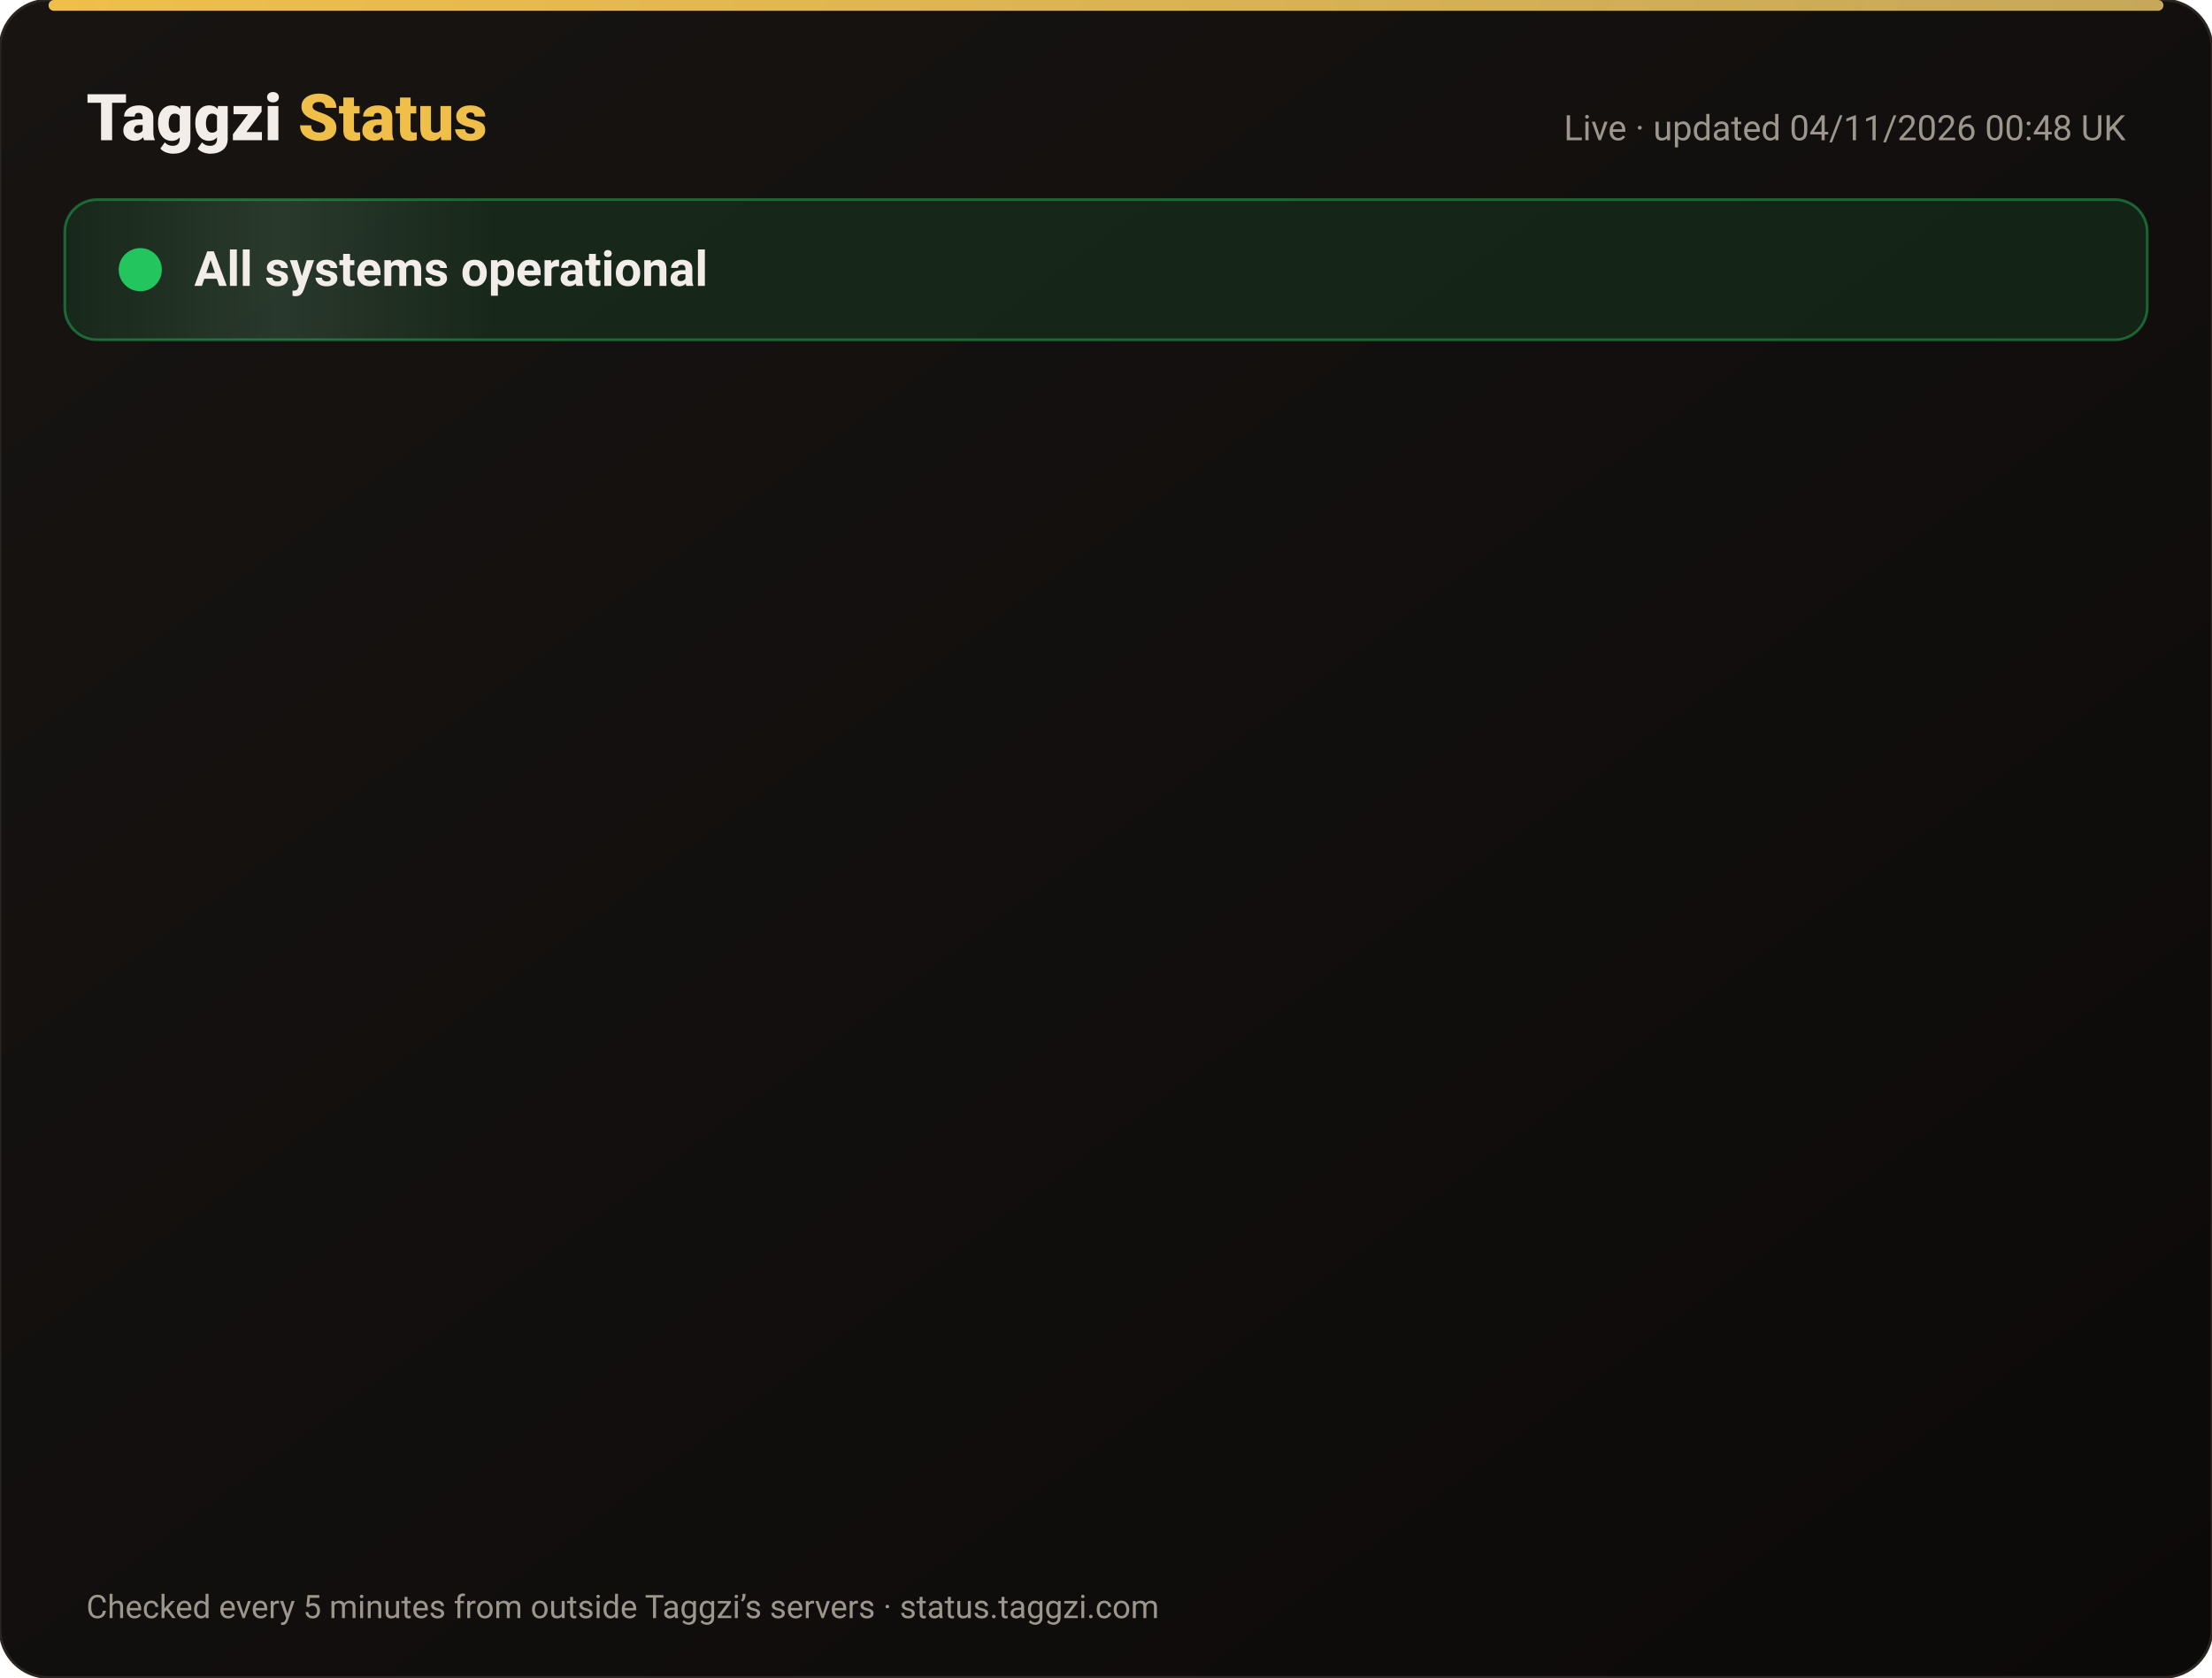
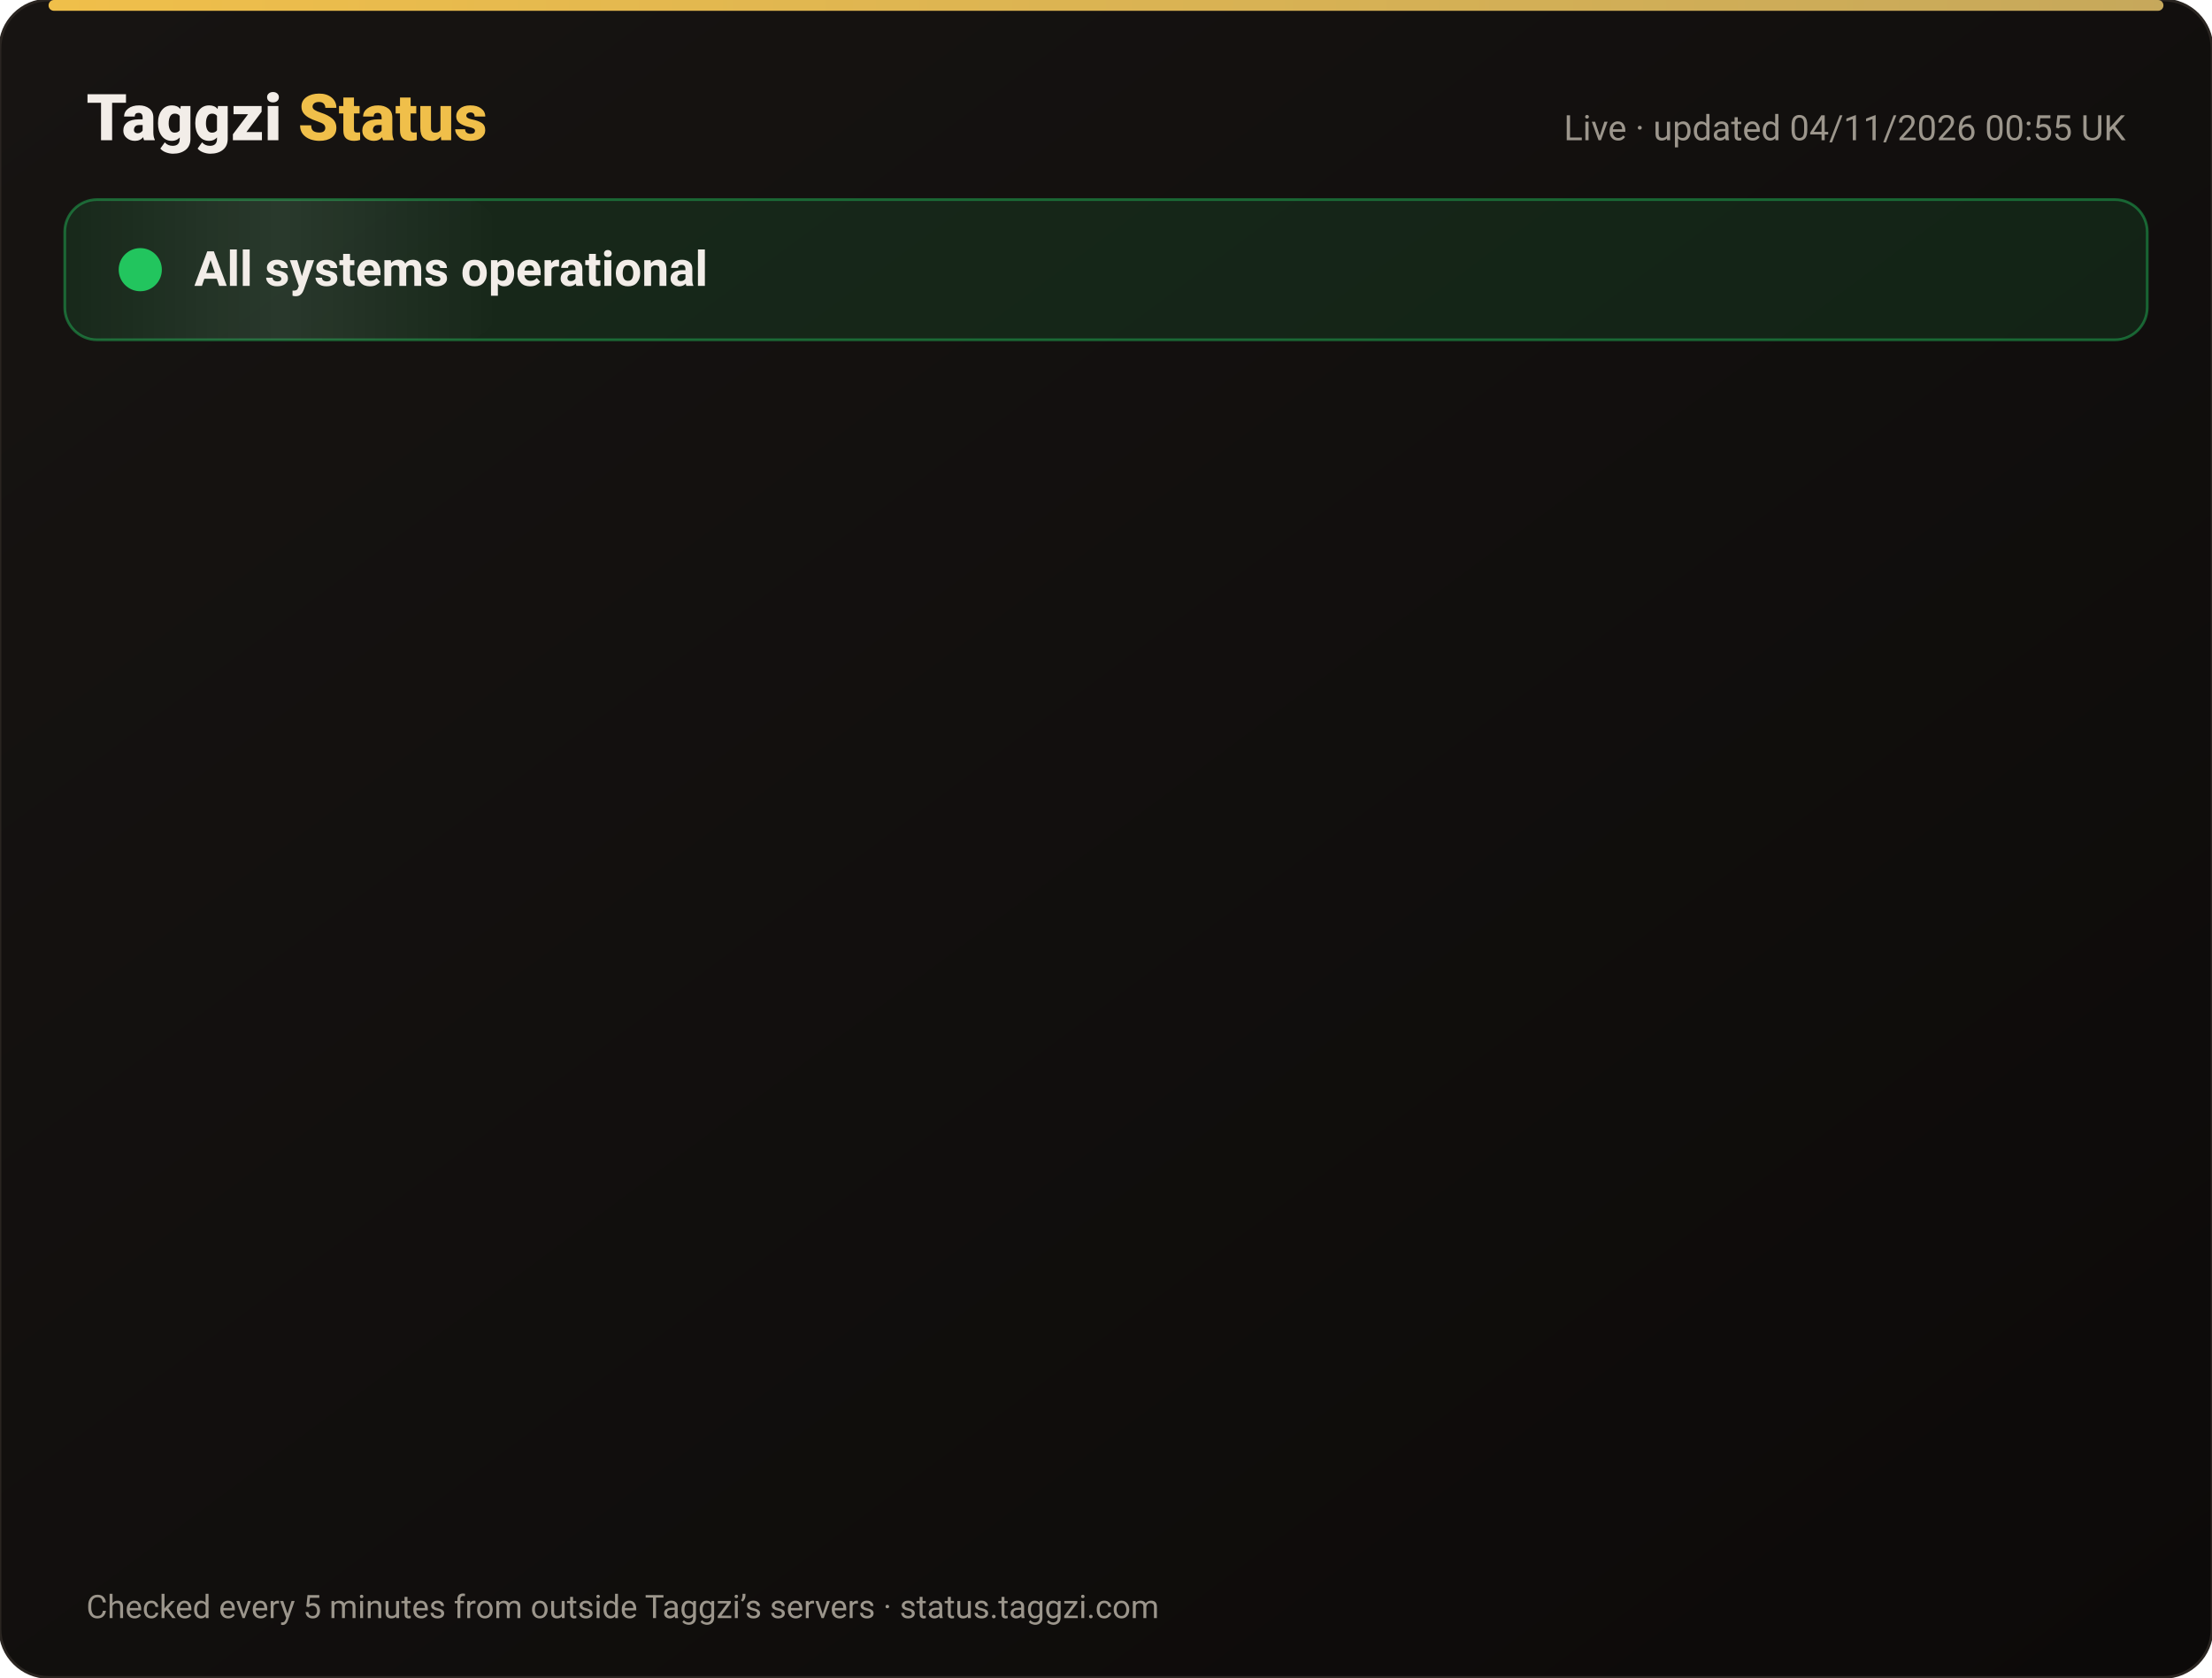
<svg xmlns="http://www.w3.org/2000/svg" width="820" height="622" viewBox="0 0 820 622" font-family="-apple-system,Segoe UI,Roboto,Helvetica,Arial,sans-serif">
  <defs>
    <linearGradient id="bg" x1="0" y1="0" x2="1" y2="1">
      <stop offset="0" stop-color="#171412" />
      <stop offset="1" stop-color="#0C0A09" />
    </linearGradient>
    <linearGradient id="gold" x1="0" x2="1">
      <stop offset="0" stop-color="#F0BF4A" />
      <stop offset="1" stop-color="#c6a85b" />
    </linearGradient>
    <linearGradient id="shine" x1="0" x2="1">
      <stop offset="0" stop-color="#fff" stop-opacity="0" />
      <stop offset=".5" stop-color="#fff" stop-opacity=".08" />
      <stop offset="1" stop-color="#fff" stop-opacity="0" />
    </linearGradient>
  </defs>
  <rect width="820" height="622" rx="18" fill="url(#bg)" stroke="#2a2521" />
  <rect x="18" y="0" width="784" height="4" rx="2" fill="url(#gold)" />
  <text x="32" y="52" font-size="24" font-weight="800" fill="#F2EDE8">Taggzi <tspan fill="#F0BF4A">Status</tspan>
  </text>
-   <text x="788" y="52" font-size="13" fill="#9C968C" text-anchor="end">Live · updated 04/11/2026 00:48 UK</text>
+   <text x="788" y="52" font-size="13" fill="#9C968C" text-anchor="end">Live · updated 04/11/2026 00:55 UK</text>
  <rect x="24" y="74" width="772" height="52" rx="12" fill="#22c55e" fill-opacity=".12" stroke="#22c55e" stroke-opacity=".45" />
  <rect x="24" y="74" width="160" height="52" rx="12" fill="url(#shine)">
    <animate attributeName="x" from="-160" to="820" dur="4s" repeatCount="indefinite" />
  </rect>
  <circle cx="52" cy="100" r="7" fill="#22c55e" />
  <circle cx="52" cy="100" r="7" fill="none" stroke="#22c55e" stroke-width="2">
    <animate attributeName="r" values="7;15;7" dur="2s" repeatCount="indefinite" />
    <animate attributeName="opacity" values=".9;0;.9" dur="2s" repeatCount="indefinite" />
  </circle>
  <text x="72" y="106" font-size="18" font-weight="700" fill="#F2EDE8">All systems operational</text>
  <g opacity="0">
    <animate attributeName="opacity" from="0" to="1" begin="0.00s" dur=".6s" fill="freeze" />
    <line x1="32" y1="188" x2="788" y2="188" stroke="#2a2521" />
    <circle cx="44" cy="166" r="6" fill="#22c55e">
      <animate attributeName="opacity" values="1;.45;1" dur="2.4s" begin="0.00s" repeatCount="indefinite" />
    </circle>
    <text x="62" y="171" font-size="15" font-weight="650" fill="#F2EDE8">Website</text>
    <text x="630" y="171" font-size="13" fill="#9C968C" text-anchor="end">99.96% uptime</text>
    <rect x="648" y="154" width="140" height="24" rx="12" fill="#22c55e" fill-opacity=".14" stroke="#22c55e" stroke-opacity=".5" />
    <text x="718" y="171" font-size="12" font-weight="700" fill="#22c55e" text-anchor="middle">Operational</text>
  </g>
  <g opacity="0">
    <animate attributeName="opacity" from="0" to="1" begin="0.15s" dur=".6s" fill="freeze" />
    <line x1="32" y1="234" x2="788" y2="234" stroke="#2a2521" />
    <circle cx="44" cy="212" r="6" fill="#22c55e">
      <animate attributeName="opacity" values="1;.45;1" dur="2.4s" begin="0.15s" repeatCount="indefinite" />
    </circle>
    <text x="62" y="217" font-size="15" font-weight="650" fill="#F2EDE8">Tag scans</text>
    <text x="630" y="217" font-size="13" fill="#9C968C" text-anchor="end">99.96% uptime</text>
    <rect x="648" y="200" width="140" height="24" rx="12" fill="#22c55e" fill-opacity=".14" stroke="#22c55e" stroke-opacity=".5" />
    <text x="718" y="217" font-size="12" font-weight="700" fill="#22c55e" text-anchor="middle">Operational</text>
  </g>
  <g opacity="0">
    <animate attributeName="opacity" from="0" to="1" begin="0.30s" dur=".6s" fill="freeze" />
    <line x1="32" y1="280" x2="788" y2="280" stroke="#2a2521" />
    <circle cx="44" cy="258" r="6" fill="#22c55e">
      <animate attributeName="opacity" values="1;.45;1" dur="2.4s" begin="0.30s" repeatCount="indefinite" />
    </circle>
    <text x="62" y="263" font-size="15" font-weight="650" fill="#F2EDE8">Manual tag lookup</text>
    <text x="630" y="263" font-size="13" fill="#9C968C" text-anchor="end">99.96% uptime</text>
    <rect x="648" y="246" width="140" height="24" rx="12" fill="#22c55e" fill-opacity=".14" stroke="#22c55e" stroke-opacity=".5" />
    <text x="718" y="263" font-size="12" font-weight="700" fill="#22c55e" text-anchor="middle">Operational</text>
  </g>
  <g opacity="0">
    <animate attributeName="opacity" from="0" to="1" begin="0.45s" dur=".6s" fill="freeze" />
    <line x1="32" y1="326" x2="788" y2="326" stroke="#2a2521" />
    <circle cx="44" cy="304" r="6" fill="#22c55e">
      <animate attributeName="opacity" values="1;.45;1" dur="2.4s" begin="0.45s" repeatCount="indefinite" />
    </circle>
    <text x="62" y="309" font-size="15" font-weight="650" fill="#F2EDE8">App &amp; login</text>
    <text x="630" y="309" font-size="13" fill="#9C968C" text-anchor="end">99.96% uptime</text>
    <rect x="648" y="292" width="140" height="24" rx="12" fill="#22c55e" fill-opacity=".14" stroke="#22c55e" stroke-opacity=".5" />
    <text x="718" y="309" font-size="12" font-weight="700" fill="#22c55e" text-anchor="middle">Operational</text>
  </g>
  <g opacity="0">
    <animate attributeName="opacity" from="0" to="1" begin="0.60s" dur=".6s" fill="freeze" />
    <line x1="32" y1="372" x2="788" y2="372" stroke="#2a2521" />
    <circle cx="44" cy="350" r="6" fill="#22c55e">
      <animate attributeName="opacity" values="1;.45;1" dur="2.4s" begin="0.60s" repeatCount="indefinite" />
    </circle>
    <text x="62" y="355" font-size="15" font-weight="650" fill="#F2EDE8">Community alerts</text>
    <text x="630" y="355" font-size="13" fill="#9C968C" text-anchor="end">99.96% uptime</text>
    <rect x="648" y="338" width="140" height="24" rx="12" fill="#22c55e" fill-opacity=".14" stroke="#22c55e" stroke-opacity=".5" />
    <text x="718" y="355" font-size="12" font-weight="700" fill="#22c55e" text-anchor="middle">Operational</text>
  </g>
  <g opacity="0">
    <animate attributeName="opacity" from="0" to="1" begin="0.75s" dur=".6s" fill="freeze" />
    <line x1="32" y1="418" x2="788" y2="418" stroke="#2a2521" />
    <circle cx="44" cy="396" r="6" fill="#22c55e">
      <animate attributeName="opacity" values="1;.45;1" dur="2.4s" begin="0.75s" repeatCount="indefinite" />
    </circle>
    <text x="62" y="401" font-size="15" font-weight="650" fill="#F2EDE8">Private calling</text>
    <text x="630" y="401" font-size="13" fill="#9C968C" text-anchor="end">99.96% uptime</text>
    <rect x="648" y="384" width="140" height="24" rx="12" fill="#22c55e" fill-opacity=".14" stroke="#22c55e" stroke-opacity=".5" />
    <text x="718" y="401" font-size="12" font-weight="700" fill="#22c55e" text-anchor="middle">Operational</text>
  </g>
  <g opacity="0">
    <animate attributeName="opacity" from="0" to="1" begin="0.90s" dur=".6s" fill="freeze" />
    <line x1="32" y1="464" x2="788" y2="464" stroke="#2a2521" />
    <circle cx="44" cy="442" r="6" fill="#22c55e">
      <animate attributeName="opacity" values="1;.45;1" dur="2.4s" begin="0.90s" repeatCount="indefinite" />
    </circle>
    <text x="62" y="447" font-size="15" font-weight="650" fill="#F2EDE8">Payments</text>
    <text x="630" y="447" font-size="13" fill="#9C968C" text-anchor="end">99.95% uptime</text>
    <rect x="648" y="430" width="140" height="24" rx="12" fill="#22c55e" fill-opacity=".14" stroke="#22c55e" stroke-opacity=".5" />
    <text x="718" y="447" font-size="12" font-weight="700" fill="#22c55e" text-anchor="middle">Operational</text>
  </g>
  <g opacity="0">
    <animate attributeName="opacity" from="0" to="1" begin="1.05s" dur=".6s" fill="freeze" />
    <line x1="32" y1="510" x2="788" y2="510" stroke="#2a2521" />
    <circle cx="44" cy="488" r="6" fill="#22c55e">
      <animate attributeName="opacity" values="1;.45;1" dur="2.4s" begin="1.05s" repeatCount="indefinite" />
    </circle>
    <text x="62" y="493" font-size="15" font-weight="650" fill="#F2EDE8">Email &amp; support</text>
    <text x="630" y="493" font-size="13" fill="#9C968C" text-anchor="end">99.96% uptime</text>
    <rect x="648" y="476" width="140" height="24" rx="12" fill="#22c55e" fill-opacity=".14" stroke="#22c55e" stroke-opacity=".5" />
    <text x="718" y="493" font-size="12" font-weight="700" fill="#22c55e" text-anchor="middle">Operational</text>
  </g>
  <g opacity="0">
    <animate attributeName="opacity" from="0" to="1" begin="1.20s" dur=".6s" fill="freeze" />
    <line x1="32" y1="556" x2="788" y2="556" stroke="#2a2521" />
    <circle cx="44" cy="534" r="6" fill="#22c55e">
      <animate attributeName="opacity" values="1;.45;1" dur="2.4s" begin="1.20s" repeatCount="indefinite" />
    </circle>
    <text x="62" y="539" font-size="15" font-weight="650" fill="#F2EDE8">Secure connection (SSL)</text>
    <text x="630" y="539" font-size="13" fill="#9C968C" text-anchor="end">100.00% uptime</text>
    <rect x="648" y="522" width="140" height="24" rx="12" fill="#22c55e" fill-opacity=".14" stroke="#22c55e" stroke-opacity=".5" />
    <text x="718" y="539" font-size="12" font-weight="700" fill="#22c55e" text-anchor="middle">Operational</text>
  </g>
  <text x="32" y="600" font-size="12" fill="#9C968C">Checked every 5 minutes from outside Taggzi’s servers · status.taggzi.com</text>
</svg>
